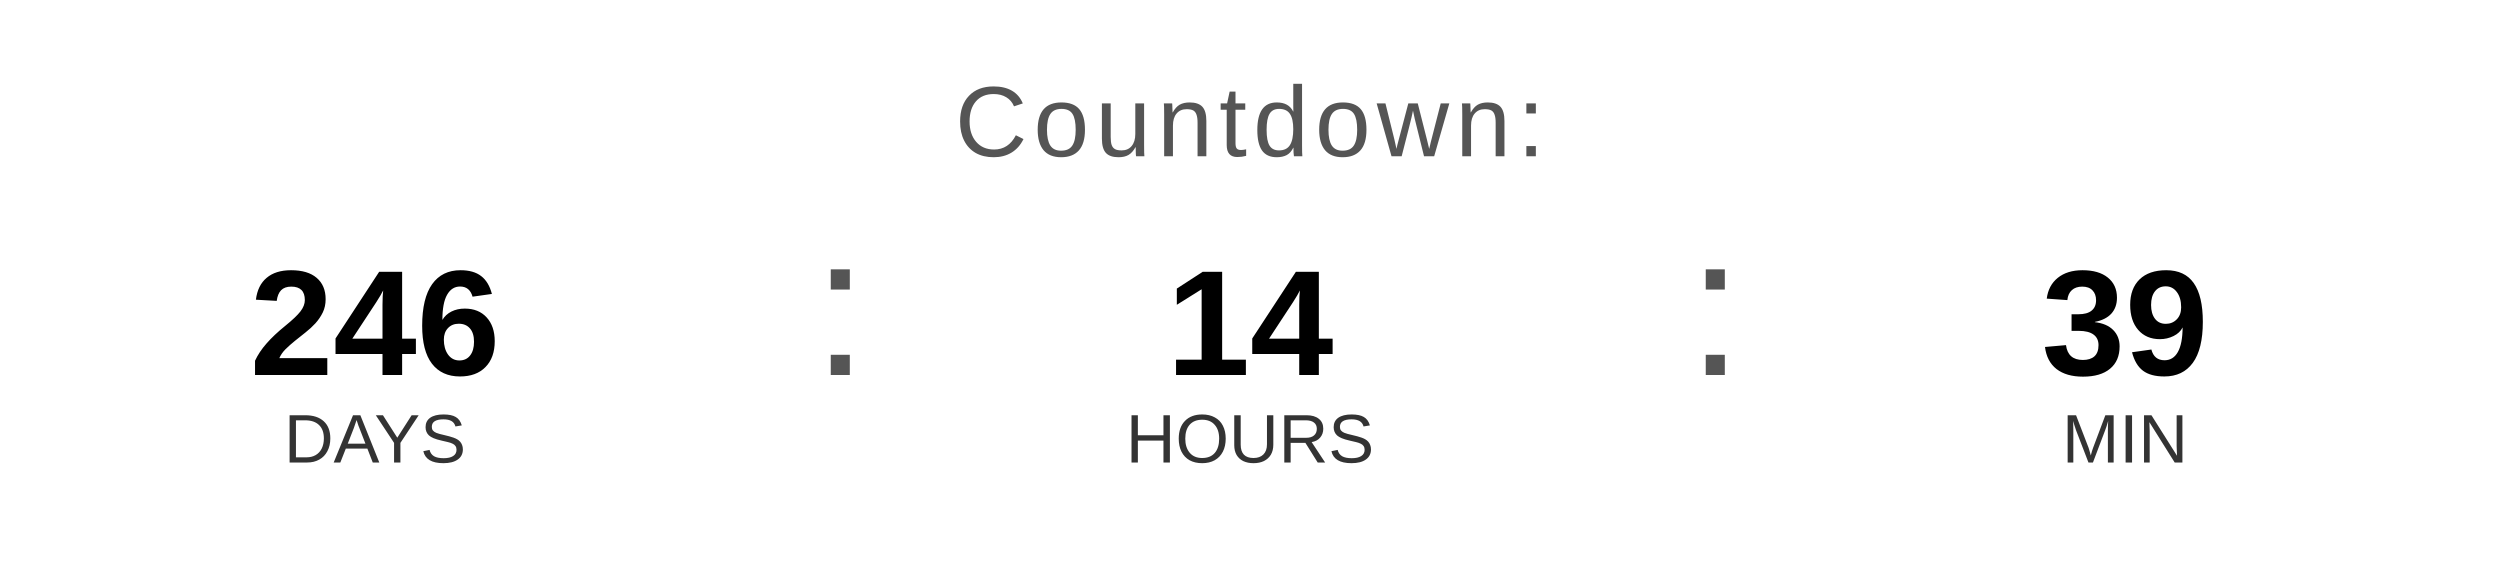
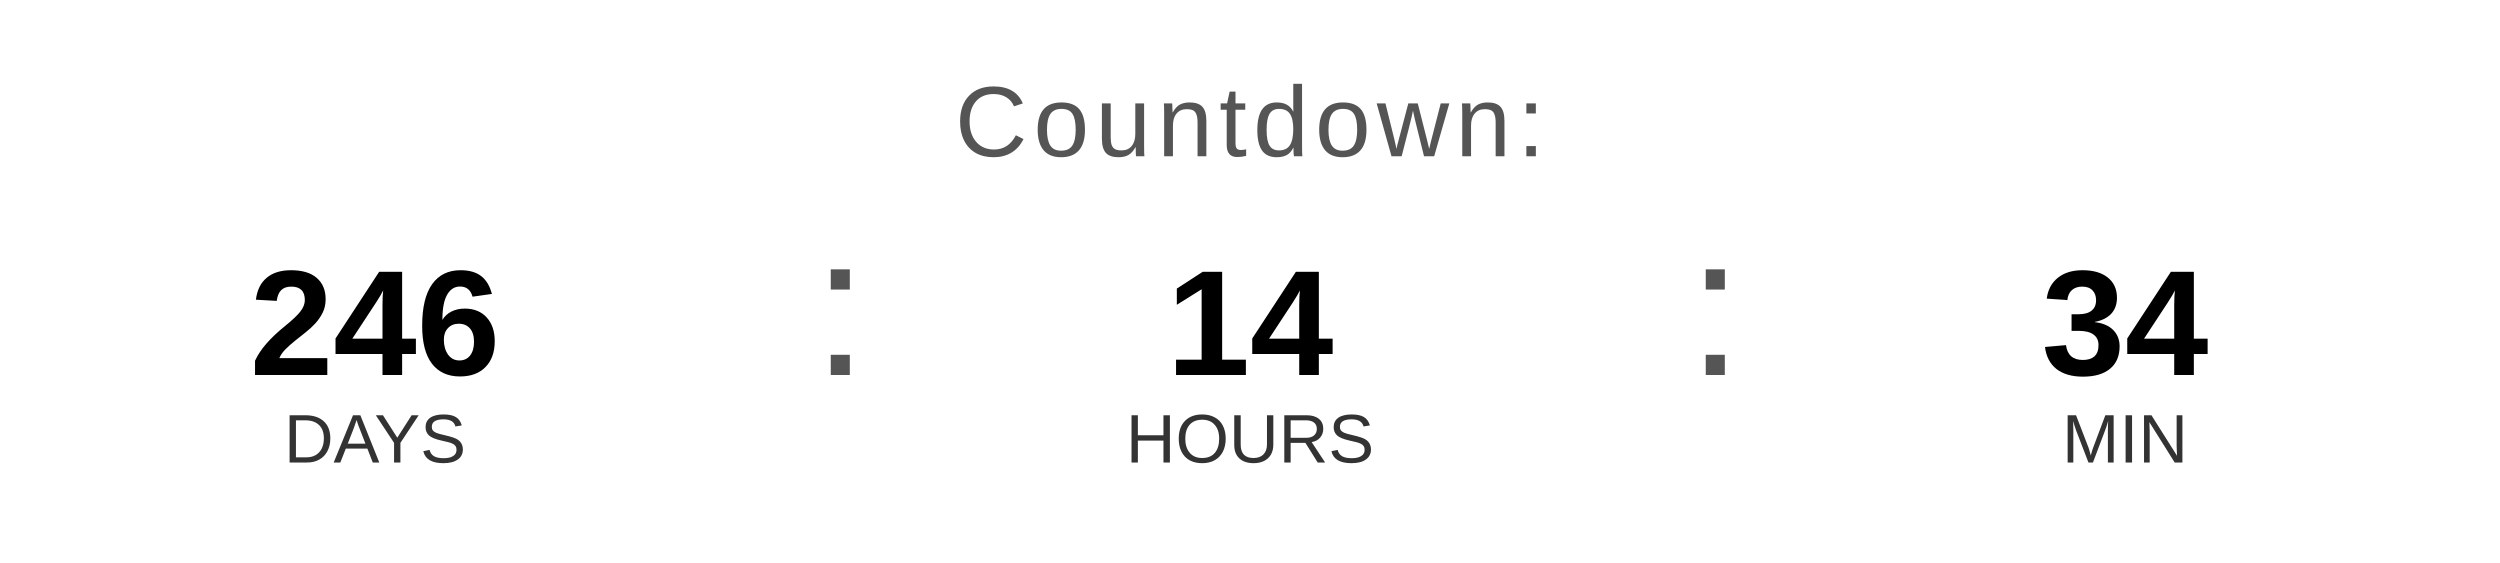
<svg xmlns="http://www.w3.org/2000/svg" width="400" height="90" viewBox="0 0 400 90">
  <text x="200" y="25" font-family="Arial, Helvetica, sans-serif" font-size="16" fill="#555555" text-anchor="middle" letter-spacing="1">
    Countdown:
  </text>
  <text x="60" y="60" font-family="Arial, Helvetica, sans-serif" font-size="24" font-weight="bold" fill="#000000" text-anchor="middle">246</text>
  <text x="60" y="74" font-family="Arial, Helvetica, sans-serif" font-size="11" fill="#333333" text-anchor="middle">DAYS</text>
  <text x="130" y="60" font-family="Arial, sans-serif" font-size="32" fill="#555555">:</text>
  <text x="200" y="60" font-family="Arial, Helvetica, sans-serif" font-size="24" font-weight="bold" fill="#000000" text-anchor="middle">14</text>
  <text x="200" y="74" font-family="Arial, Helvetica, sans-serif" font-size="11" fill="#333333" text-anchor="middle">HOURS</text>
  <text x="270" y="60" font-family="Arial, sans-serif" font-size="32" fill="#555555">:</text>
-   <text x="340" y="60" font-family="Arial, Helvetica, sans-serif" font-size="24" font-weight="bold" fill="#000000" text-anchor="middle">39</text>
+   <text x="340" y="60" font-family="Arial, Helvetica, sans-serif" font-size="24" font-weight="bold" fill="#000000" text-anchor="middle">34</text>
  <text x="340" y="74" font-family="Arial, Helvetica, sans-serif" font-size="11" fill="#333333" text-anchor="middle">MIN</text>
</svg>
